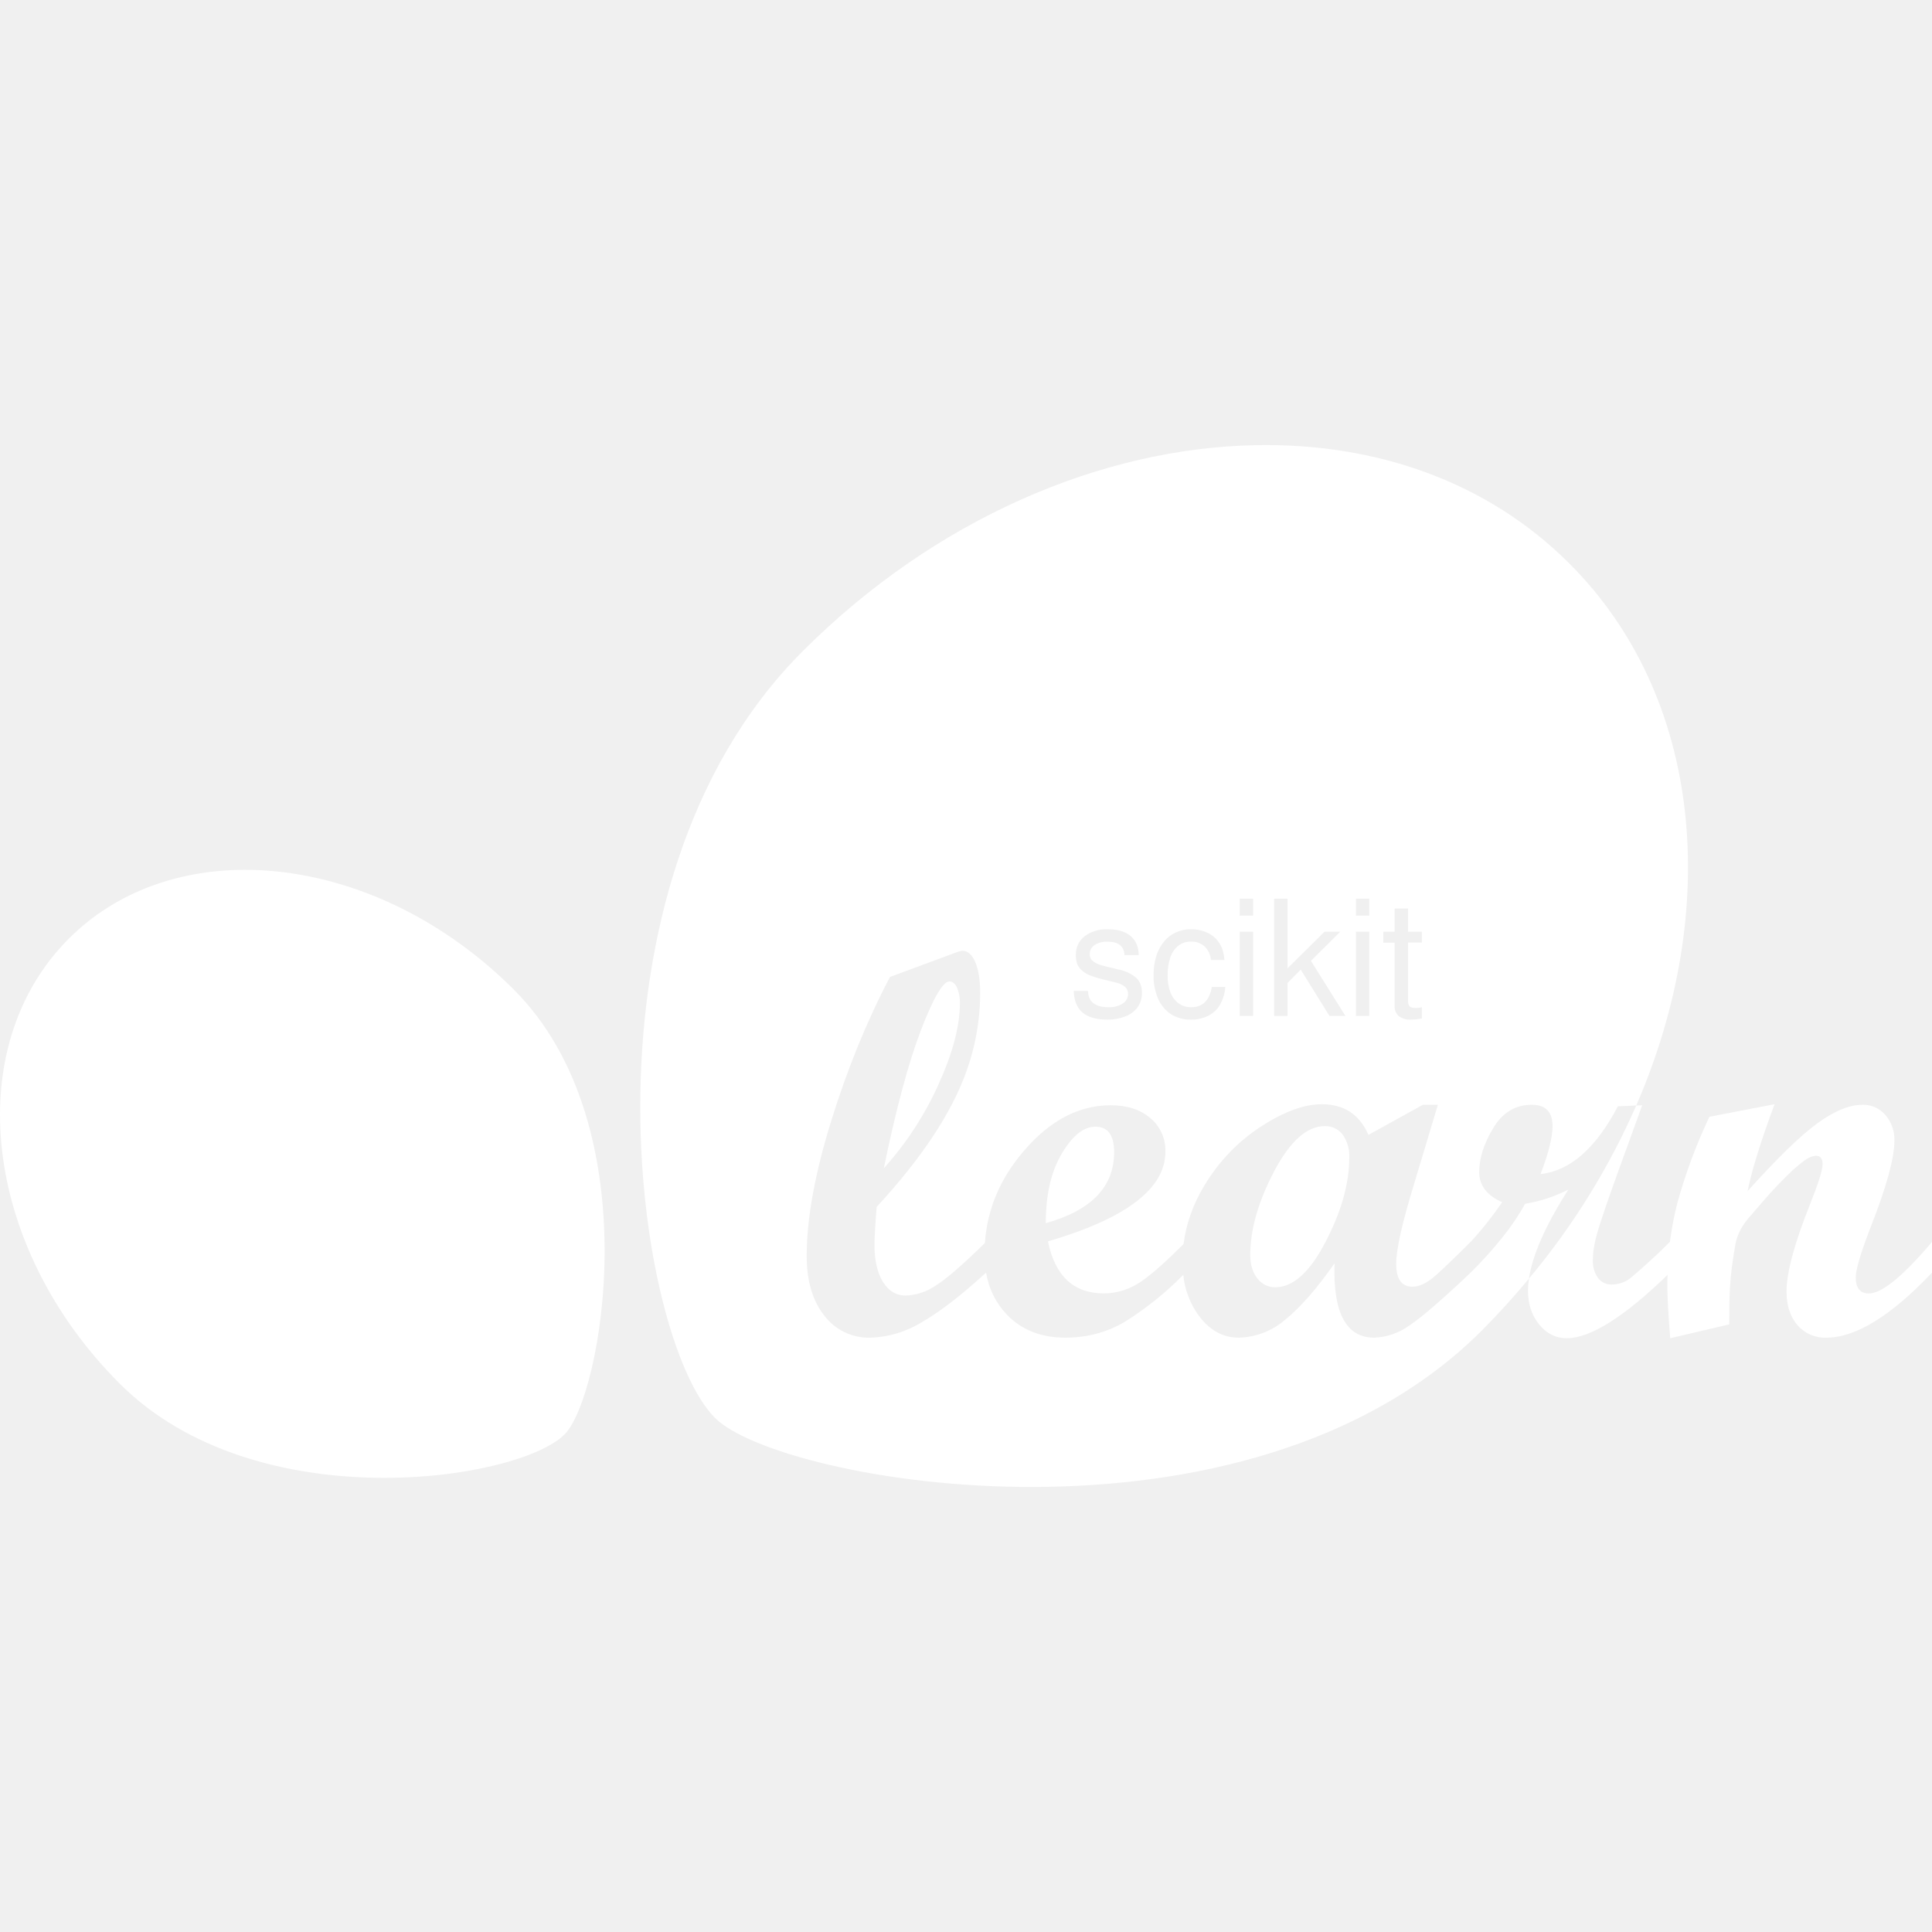
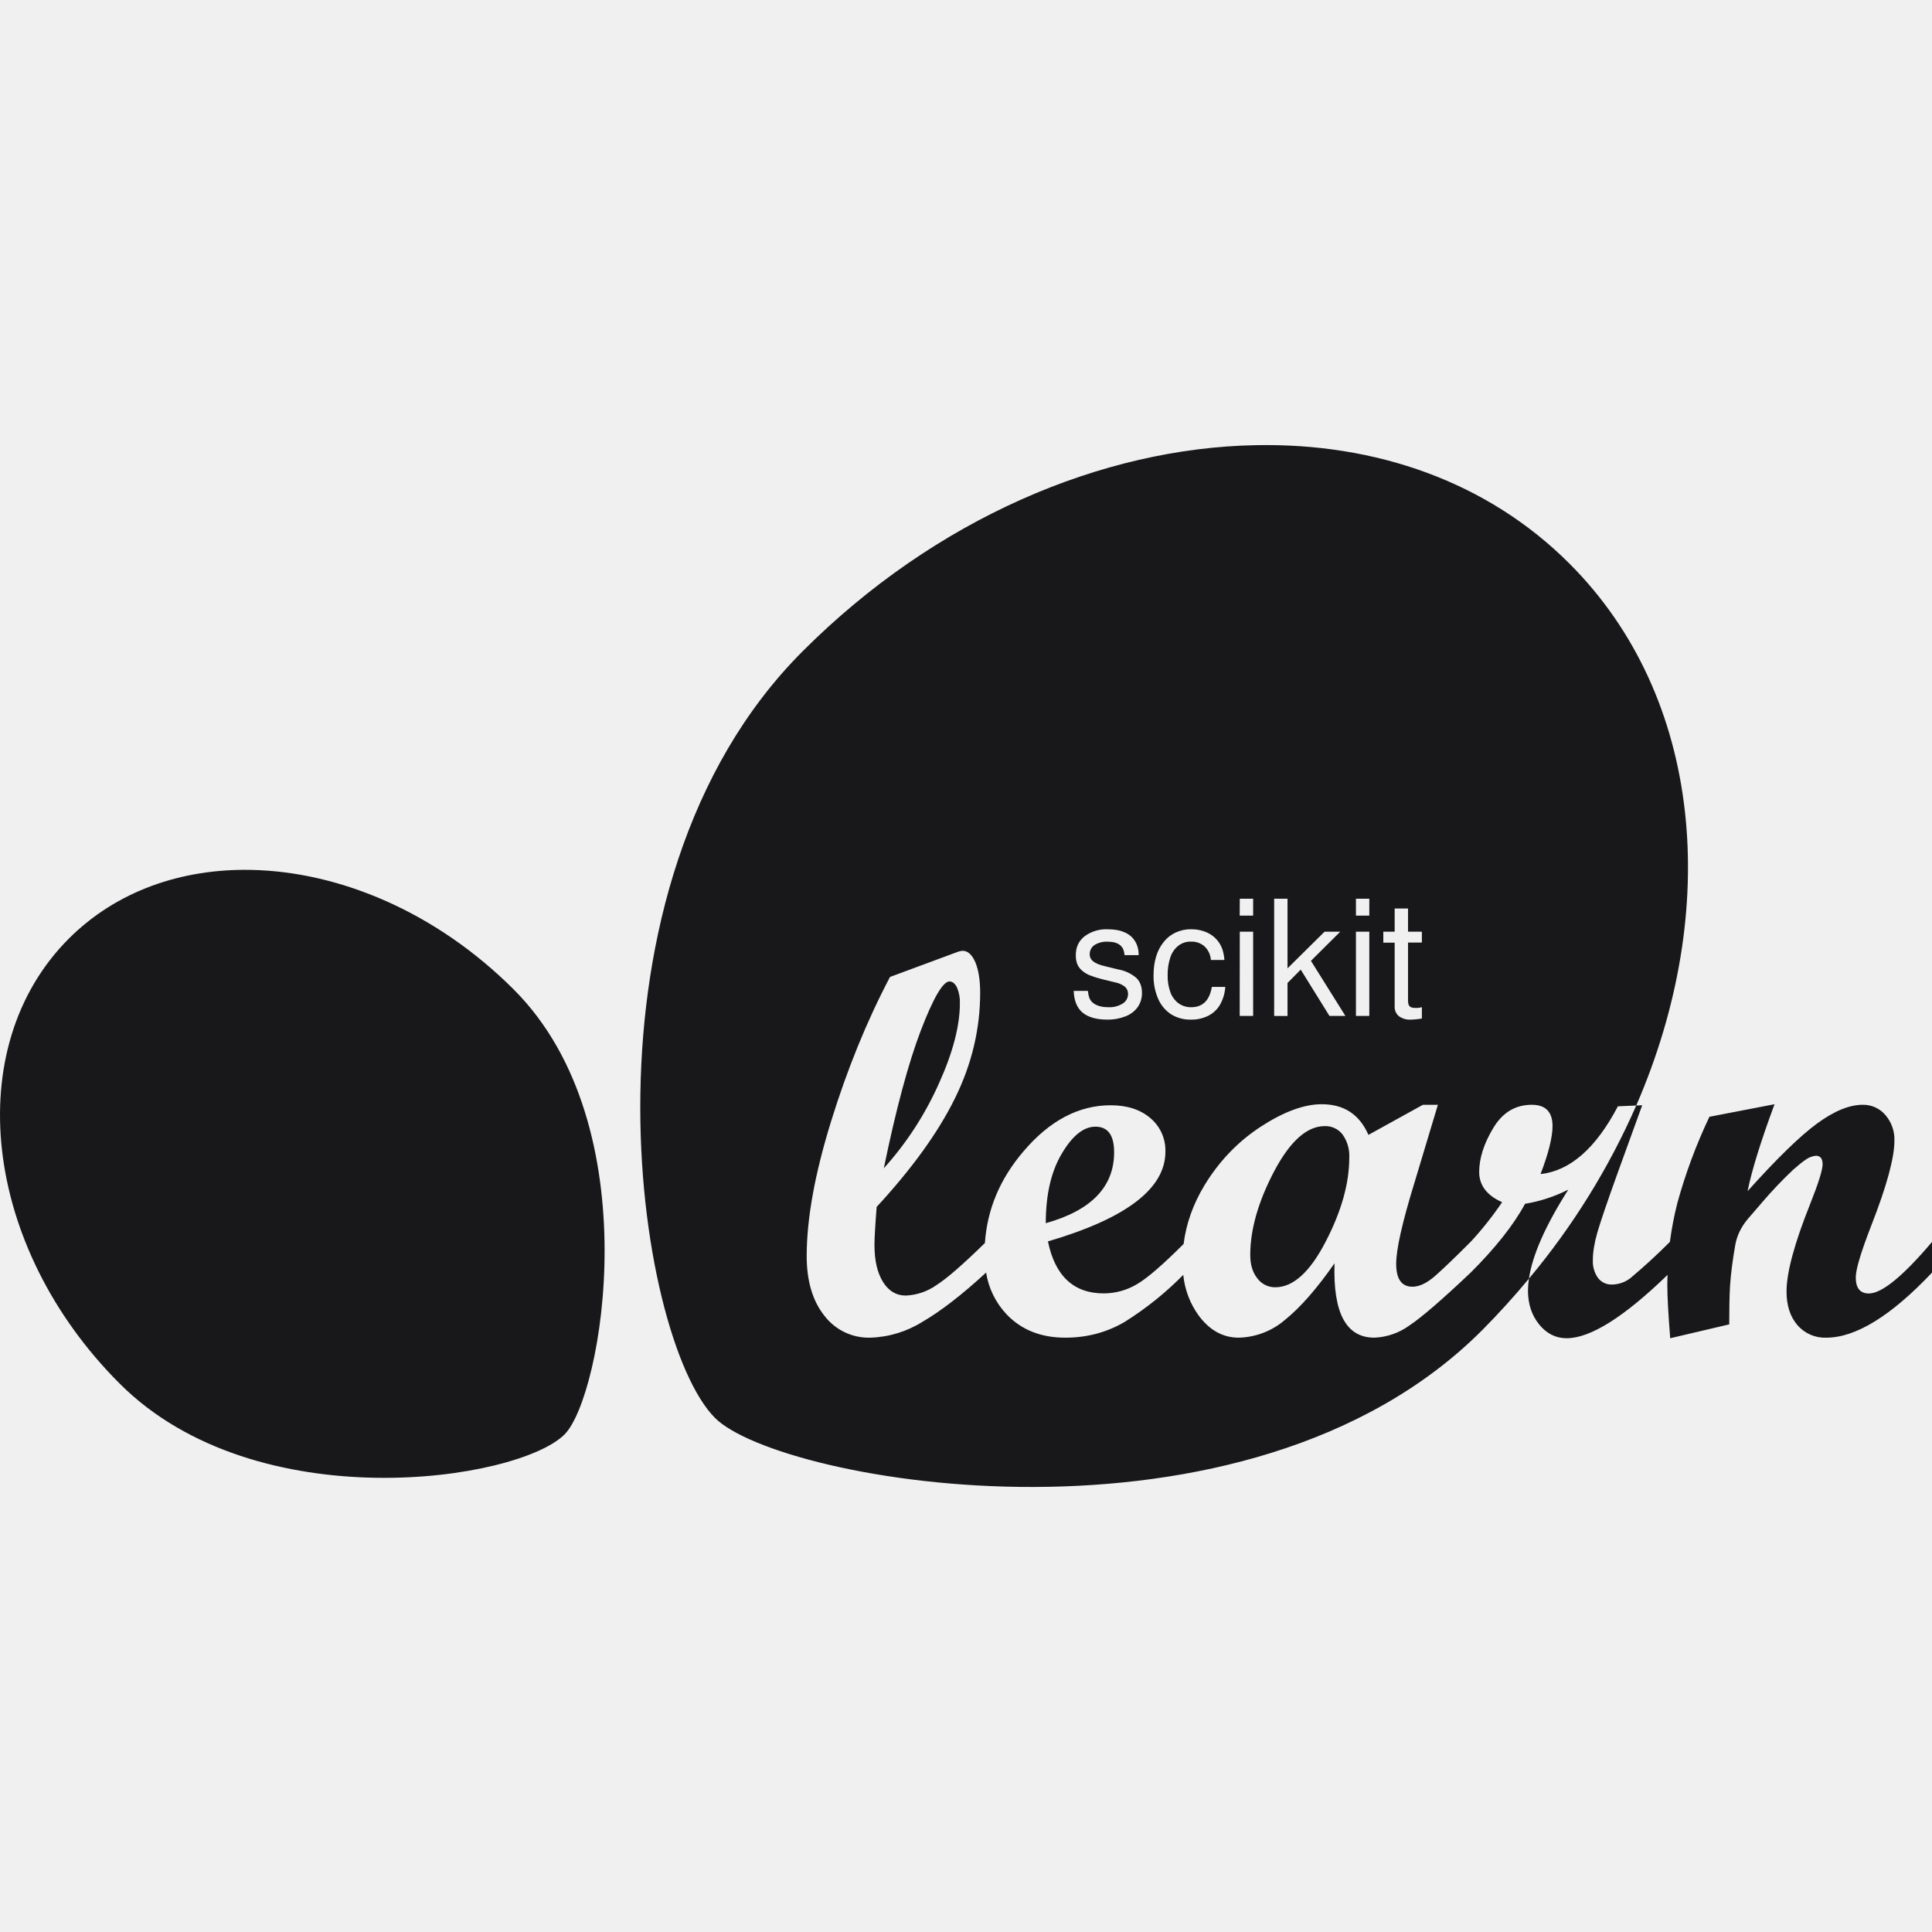
- <svg xmlns="http://www.w3.org/2000/svg" fill="#ffffff" role="img" viewBox="0 0 24 24">
+ <svg xmlns="http://www.w3.org/2000/svg" fill="#18181B" role="img" viewBox="0 0 24 24">
  <path d="M15.601 5.53c-1.91.035-3.981.91-5.63 2.56-2.93 2.93-2.083 8.53-1.088 9.525.805.804 6.595 1.843 9.526-1.088a9.74 9.74 0 0 0 .584-.643c.043-.292.205-.66.489-1.106a1.848 1.848 0 0 1-.537.176c-.144.265-.37.55-.676.855-.354.335-.607.554-.76.656a.795.795 0 0 1-.437.152c-.35 0-.514-.308-.494-.924-.22.316-.425.549-.612.7a.914.914 0 0 1-.578.224c-.194 0-.36-.09-.496-.273a1.03 1.03 0 0 1-.193-.507 4.016 4.016 0 0 1-.726.583c-.224.132-.47.197-.74.197-.3 0-.543-.096-.727-.288a.978.978 0 0 1-.257-.524v.004c-.3.276-.564.48-.79.611a1.295 1.295 0 0 1-.649.197.693.693 0 0 1-.571-.275c-.145-.183-.218-.43-.218-.739 0-.464.101-1.02.302-1.67.201-.65.445-1.25.733-1.797l.842-.312a.21.21 0 0 1 .06-.013c.063 0 .116.047.157.14.04.095.061.221.061.38 0 .451-.104.888-.312 1.31-.207.422-.532.873-.974 1.352-.018.23-.027.388-.027.474 0 .193.036.345.106.458.071.113.165.169.282.169a.71.71 0 0 0 .382-.13c.132-.084.333-.26.602-.523.028-.418.187-.798.482-1.142.324-.38.685-.569 1.08-.569.206 0 .37.054.494.16a.524.524 0 0 1 .186.417c0 .458-.486.829-1.459 1.114.088.43.32.646.693.646a.807.807 0 0 0 .417-.117c.129-.076.321-.243.575-.497.032-.252.118-.495.259-.728.182-.3.416-.544.701-.73.285-.185.537-.278.756-.278.276 0 .47.127.58.381l.677-.374h.186l-.292.971c-.15.488-.226.823-.226 1.004 0 .19.067.285.202.285.086 0 .181-.045.285-.137.104-.092.25-.232.437-.42v.001c.143-.155.274-.32.392-.494-.19-.084-.285-.21-.285-.375 0-.17.058-.352.174-.545.116-.194.275-.29.479-.29.172 0 .258.088.258.265 0 .139-.05.338-.149.596.367-.04.687-.32.961-.842l.228-.01c1.059-2.438.828-5.075-.83-6.732-1.019-1.02-2.408-1.5-3.895-1.471zm4.725 8.203a8.938 8.938 0 0 1-1.333 2.151 1.09 1.09 0 0 0-.012.147c0 .168.047.309.14.423.092.113.206.17.34.17.296 0 .714-.264 1.254-.787-.001.04-.003.08-.003.121 0 .146.012.368.036.666l.733-.172c0-.2.003-.357.01-.474.01-.157.033-.33.066-.517.02-.11.07-.216.152-.315l.186-.216a5.276 5.276 0 0 1 .378-.397c.062-.055.116-.099.162-.13a.26.26 0 0 1 .123-.046c.055 0 .083.035.083.106 0 .07-.052.236-.156.497-.194.486-.292.848-.292 1.084 0 .175.046.314.136.418a.45.45 0 0 0 .358.155c.365 0 .803-.269 1.313-.808v-.381c-.361.426-.623.64-.784.64-.109 0-.163-.067-.163-.2 0-.1.065-.316.195-.65.19-.486.285-.836.285-1.048a.464.464 0 0 0-.112-.319.36.36 0 0 0-.282-.127c-.165 0-.354.077-.567.233-.213.156-.5.436-.863.84.053-.262.165-.622.335-1.08l-.809.156a6.54 6.54 0 0 0-.399 1.074c-.04.156-.07.316-.092.48a7.447 7.447 0 0 1-.49.45.38.38 0 0 1-.229.08.208.208 0 0 1-.174-.082.352.352 0 0 1-.064-.222c0-.1.019-.214.056-.343.038-.13.12-.373.249-.731l.308-.849zm-17.21-2.927c-.863-.016-1.67.263-2.261.854-1.352 1.352-1.07 3.827.631 5.527 1.7 1.701 4.95 1.21 5.527.632.467-.466 1.07-3.827-.631-5.527-.957-.957-2.158-1.465-3.267-1.486zm12.285.358h.166v.21H15.4zm.427 0h.166v.865l.46-.455h.195l-.364.362.428.684h-.198l-.357-.575-.164.166v.41h-.166zm1.016 0h.166v.21h-.166zm.481.122h.166v.288h.172v.135h-.172v.717c0 .037.006.062.02.075.012.013.037.02.074.02a.23.23 0 0 0 .078-.01v.141a.802.802 0 0 1-.136.014.23.23 0 0 1-.15-.043.15.15 0 0 1-.052-.123v-.79h-.141v-.136h.141zm-3.562.258c.081 0 .15.012.207.038.057.024.1.061.13.11s.045.106.045.173h-.176c-.006-.111-.075-.167-.208-.167a.285.285 0 0 0-.164.041.134.134 0 0 0-.06.117c0 .035.015.065.045.088.03.024.08.044.15.06l.16.039a.47.47 0 0 1 .224.105c.047.046.07.108.07.186a.3.3 0 0 1-.052.175.327.327 0 0 1-.152.116.585.585 0 0 1-.226.041c-.136 0-.24-.03-.309-.088-.069-.059-.105-.149-.109-.269h.176c.004.037.01.065.017.084a.166.166 0 0 0 .034.054c.044.043.112.065.204.065a.31.31 0 0 0 .177-.045.139.139 0 0 0 .067-.119.116.116 0 0 0-.038-.09.287.287 0 0 0-.124-.055l-.156-.038a1.248 1.248 0 0 1-.159-.05.359.359 0 0 1-.098-.061.22.22 0 0 1-.058-.083.32.32 0 0 1-.016-.108c0-.096.036-.174.109-.232a.45.45 0 0 1 .29-.087zm1.035 0a.46.46 0 0 1 .202.043.351.351 0 0 1 .187.212.577.577 0 0 1 .023.126h-.168a.256.256 0 0 0-.078-.168.242.242 0 0 0-.17-.06.248.248 0 0 0-.155.05.306.306 0 0 0-.1.144.662.662 0 0 0-.034.224.58.58 0 0 0 .035.214.299.299 0 0 0 .101.135.261.261 0 0 0 .157.048c.142 0 .227-.084.256-.252h.167a.519.519 0 0 1-.065.22.35.35 0 0 1-.146.138.464.464 0 0 1-.216.048.448.448 0 0 1-.246-.066.441.441 0 0 1-.161-.192.703.703 0 0 1-.057-.293c0-.085.01-.163.032-.233a.522.522 0 0 1 .095-.182.403.403 0 0 1 .15-.117.453.453 0 0 1 .191-.04zm.603.03h.166v1.046H15.4zm1.443 0h.166v1.046h-.166zm-5.05.618c-.08 0-.2.204-.356.611-.155.407-.308.977-.459 1.71.281-.312.509-.662.683-1.05.175-.387.262-.72.262-.999a.455.455 0 0 0-.036-.197c-.025-.05-.056-.075-.093-.075zm4.662 1.797c-.221 0-.431.188-.629.563-.197.376-.296.722-.296 1.038 0 .12.029.216.088.29a.273.273 0 0 0 .223.111c.221 0 .43-.188.625-.565.196-.377.294-.725.294-1.043a.457.457 0 0 0-.083-.29.269.269 0 0 0-.222-.104zm-2.848.007c-.146 0-.285.11-.417.333-.133.222-.2.51-.2.866.566-.159.849-.452.849-.881 0-.212-.077-.318-.232-.318Z" />
</svg>
